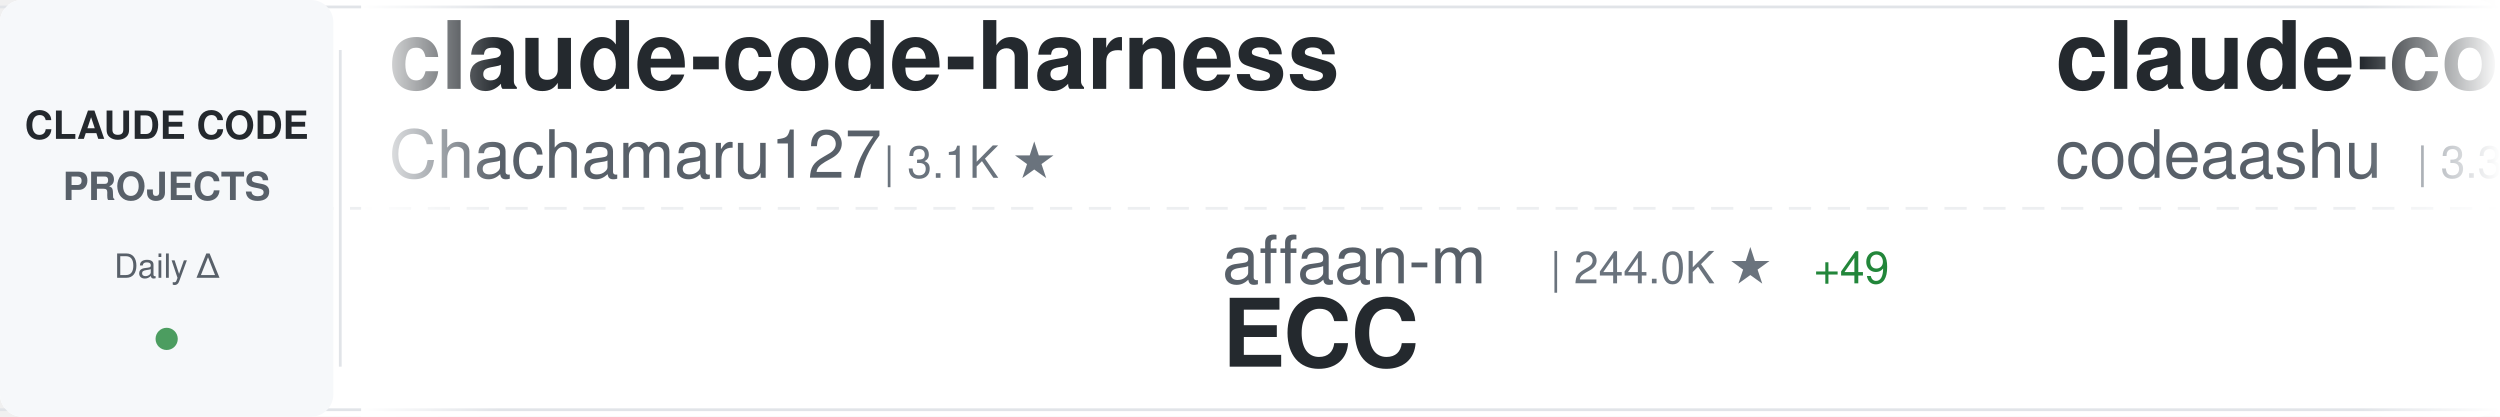
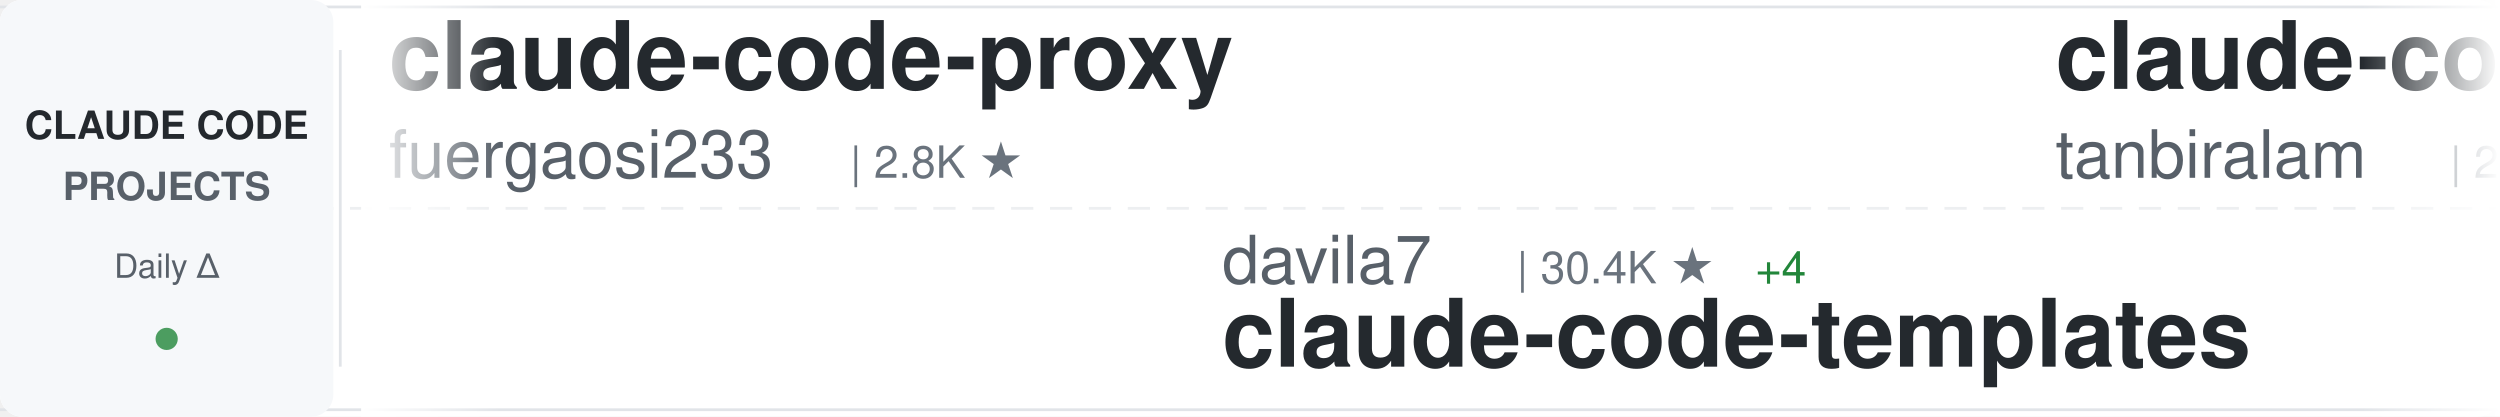
<svg xmlns="http://www.w3.org/2000/svg" width="900" height="150">
  <defs>
    <linearGradient id="awesomeLeftFade" x1="0%" y1="0%" x2="100%" y2="0%">
      <stop offset="0%" style="stop-color:#ffffff;stop-opacity:1" />
      <stop offset="100%" style="stop-color:#ffffff;stop-opacity:0" />
    </linearGradient>
    <linearGradient id="awesomeRightFade" x1="0%" y1="0%" x2="100%" y2="0%">
      <stop offset="0%" style="stop-color:#ffffff;stop-opacity:0" />
      <stop offset="100%" style="stop-color:#ffffff;stop-opacity:1" />
    </linearGradient>
  </defs>
  <rect width="900" height="150" fill="#ffffff" rx="8" />
  <rect x="0" y="2" width="900" height="1" fill="#e1e4e8" />
  <rect x="0" y="147" width="900" height="1" fill="#e1e4e8" />
  <line x1="0" y1="75" x2="900" y2="75" stroke="#e1e4e8" stroke-width="1" stroke-dasharray="8 6" opacity="0.6" />
  <rect x="0" y="0" width="120" height="150" fill="#f6f8fa" rx="8" />
  <text x="60" y="50" font-family="-apple-system, BlinkMacSystemFont, 'Segoe UI', Helvetica, Arial, sans-serif" font-size="14" font-weight="600" fill="#24292e" text-anchor="middle">CLAUDE CODE</text>
  <text x="60" y="72" font-family="-apple-system, BlinkMacSystemFont, 'Segoe UI', Helvetica, Arial, sans-serif" font-size="14" font-weight="600" fill="#586069" text-anchor="middle">PROJECTS</text>
  <text x="60" y="100" font-family="-apple-system, BlinkMacSystemFont, 'Segoe UI', Helvetica, Arial, sans-serif" font-size="12" font-weight="500" fill="#586069" text-anchor="middle">Daily Δ</text>
  <circle cx="60" cy="122" r="4" fill="#22863a" opacity="0.8" />
  <rect x="122" y="18" width="1" height="114" fill="#e1e4e8" />
  <clipPath id="awesomeTickerClip">
    <rect x="130" y="0" width="770" height="150" />
  </clipPath>
  <g clip-path="url(#awesomeTickerClip)">
    <g id="awesomeTickerItems">
      <animateTransform attributeName="transform" attributeType="XML" type="translate" from="0 0" to="-3000 0" dur="54s" repeatCount="indefinite" />
      <g transform="translate(0, 0)">
-         <text x="140" y="32" font-family="-apple-system, BlinkMacSystemFont, 'Segoe UI', Helvetica, Arial, sans-serif" font-size="34" font-weight="600" fill="#24292e">claude-code-harness</text>
-         <text x="140" y="64" font-family="-apple-system, BlinkMacSystemFont, 'Segoe UI', Helvetica, Arial, sans-serif" font-size="24" font-weight="400" fill="#586069">Chachamaru127</text>
-         <text x="318" y="64" font-family="-apple-system, BlinkMacSystemFont, 'Segoe UI', Helvetica, Arial, sans-serif" font-size="16" font-weight="500" fill="#6a737d">| 3.1K ★</text>
+         <text x="140" y="32" font-family="-apple-system, BlinkMacSystemFont, 'Segoe UI', Helvetica, Arial, sans-serif" font-size="34" font-weight="600" fill="#24292e">claude-code-proxy</text>
+         <text x="140" y="64" font-family="-apple-system, BlinkMacSystemFont, 'Segoe UI', Helvetica, Arial, sans-serif" font-size="24" font-weight="400" fill="#586069">fuergaosi233</text>
+         <text x="306" y="64" font-family="-apple-system, BlinkMacSystemFont, 'Segoe UI', Helvetica, Arial, sans-serif" font-size="16" font-weight="500" fill="#6a737d">| 2.8K ★</text>
      </g>
      <g transform="translate(300, 0)">
-         <text x="140" y="102" font-family="-apple-system, BlinkMacSystemFont, 'Segoe UI', Helvetica, Arial, sans-serif" font-size="24" font-weight="400" fill="#586069">affaan-m</text>
-         <text x="258" y="102" font-family="-apple-system, BlinkMacSystemFont, 'Segoe UI', Helvetica, Arial, sans-serif" font-size="16" font-weight="500" fill="#6a737d">| 244.0K ★</text>
-         <text x="353" y="102" font-family="-apple-system, BlinkMacSystemFont, 'Segoe UI', Helvetica, Arial, sans-serif" font-size="16" font-weight="500" fill="#22863a"> +49</text>
-         <text x="140" y="132" font-family="-apple-system, BlinkMacSystemFont, 'Segoe UI', Helvetica, Arial, sans-serif" font-size="34" font-weight="600" fill="#24292e">ECC</text>
+         <text x="140" y="102" font-family="-apple-system, BlinkMacSystemFont, 'Segoe UI', Helvetica, Arial, sans-serif" font-size="24" font-weight="400" fill="#586069">davila7</text>
+         <text x="246" y="102" font-family="-apple-system, BlinkMacSystemFont, 'Segoe UI', Helvetica, Arial, sans-serif" font-size="16" font-weight="500" fill="#6a737d">| 30.4K ★</text>
+         <text x="332" y="102" font-family="-apple-system, BlinkMacSystemFont, 'Segoe UI', Helvetica, Arial, sans-serif" font-size="16" font-weight="500" fill="#22863a"> +4</text>
+         <text x="140" y="132" font-family="-apple-system, BlinkMacSystemFont, 'Segoe UI', Helvetica, Arial, sans-serif" font-size="34" font-weight="600" fill="#24292e">claude-code-templates</text>
      </g>
      <g transform="translate(600, 0)">
        <text x="140" y="32" font-family="-apple-system, BlinkMacSystemFont, 'Segoe UI', Helvetica, Arial, sans-serif" font-size="34" font-weight="600" fill="#24292e">claude-code</text>
-         <text x="140" y="64" font-family="-apple-system, BlinkMacSystemFont, 'Segoe UI', Helvetica, Arial, sans-serif" font-size="24" font-weight="400" fill="#586069">codeaashu</text>
-         <text x="270" y="64" font-family="-apple-system, BlinkMacSystemFont, 'Segoe UI', Helvetica, Arial, sans-serif" font-size="16" font-weight="500" fill="#6a737d">| 3.3K ★</text>
+         <text x="140" y="64" font-family="-apple-system, BlinkMacSystemFont, 'Segoe UI', Helvetica, Arial, sans-serif" font-size="24" font-weight="400" fill="#586069">tanbiralam</text>
+         <text x="282" y="64" font-family="-apple-system, BlinkMacSystemFont, 'Segoe UI', Helvetica, Arial, sans-serif" font-size="16" font-weight="500" fill="#6a737d">| 2.2K ★</text>
      </g>
      <g transform="translate(900, 0)">
-         <text x="140" y="102" font-family="-apple-system, BlinkMacSystemFont, 'Segoe UI', Helvetica, Arial, sans-serif" font-size="24" font-weight="400" fill="#586069">ghuntley</text>
-         <text x="258" y="102" font-family="-apple-system, BlinkMacSystemFont, 'Segoe UI', Helvetica, Arial, sans-serif" font-size="16" font-weight="500" fill="#6a737d">| 990 ★</text>
-         <text x="140" y="132" font-family="-apple-system, BlinkMacSystemFont, 'Segoe UI', Helvetica, Arial, sans-serif" font-size="34" font-weight="600" fill="#24292e">claude-code-source-code-...</text>
+         <text x="140" y="102" font-family="-apple-system, BlinkMacSystemFont, 'Segoe UI', Helvetica, Arial, sans-serif" font-size="24" font-weight="400" fill="#586069">https-deeplearning-ai</text>
+         <text x="414" y="102" font-family="-apple-system, BlinkMacSystemFont, 'Segoe UI', Helvetica, Arial, sans-serif" font-size="16" font-weight="500" fill="#6a737d">| 547 ★</text>
+         <text x="140" y="132" font-family="-apple-system, BlinkMacSystemFont, 'Segoe UI', Helvetica, Arial, sans-serif" font-size="34" font-weight="600" fill="#24292e">sc-claude-code-files</text>
      </g>
      <g transform="translate(1200, 0)">
-         <text x="140" y="32" font-family="-apple-system, BlinkMacSystemFont, 'Segoe UI', Helvetica, Arial, sans-serif" font-size="34" font-weight="600" fill="#24292e">claude-code-webui</text>
-         <text x="140" y="64" font-family="-apple-system, BlinkMacSystemFont, 'Segoe UI', Helvetica, Arial, sans-serif" font-size="24" font-weight="400" fill="#586069">sugyan</text>
-         <text x="234" y="64" font-family="-apple-system, BlinkMacSystemFont, 'Segoe UI', Helvetica, Arial, sans-serif" font-size="16" font-weight="500" fill="#6a737d">| 1.1K ★</text>
+         <text x="140" y="32" font-family="-apple-system, BlinkMacSystemFont, 'Segoe UI', Helvetica, Arial, sans-serif" font-size="34" font-weight="600" fill="#24292e">claude-code-source-build</text>
+         <text x="140" y="64" font-family="-apple-system, BlinkMacSystemFont, 'Segoe UI', Helvetica, Arial, sans-serif" font-size="24" font-weight="400" fill="#586069">andrew-kramer-inno</text>
+         <text x="378" y="64" font-family="-apple-system, BlinkMacSystemFont, 'Segoe UI', Helvetica, Arial, sans-serif" font-size="16" font-weight="500" fill="#6a737d">| 594 ★</text>
      </g>
      <g transform="translate(1500, 0)">
-         <text x="140" y="102" font-family="-apple-system, BlinkMacSystemFont, 'Segoe UI', Helvetica, Arial, sans-serif" font-size="24" font-weight="400" fill="#586069">ccplugins</text>
-         <text x="270" y="102" font-family="-apple-system, BlinkMacSystemFont, 'Segoe UI', Helvetica, Arial, sans-serif" font-size="16" font-weight="500" fill="#6a737d">| 925 ★</text>
-         <text x="140" y="132" font-family="-apple-system, BlinkMacSystemFont, 'Segoe UI', Helvetica, Arial, sans-serif" font-size="34" font-weight="600" fill="#24292e">awesome-claude-code-plug...</text>
+         <text x="140" y="102" font-family="-apple-system, BlinkMacSystemFont, 'Segoe UI', Helvetica, Arial, sans-serif" font-size="24" font-weight="400" fill="#586069">ykdojo</text>
+         <text x="234" y="102" font-family="-apple-system, BlinkMacSystemFont, 'Segoe UI', Helvetica, Arial, sans-serif" font-size="16" font-weight="500" fill="#6a737d">| 10.0K ★</text>
+         <text x="320" y="102" font-family="-apple-system, BlinkMacSystemFont, 'Segoe UI', Helvetica, Arial, sans-serif" font-size="16" font-weight="500" fill="#22863a"> +3</text>
+         <text x="140" y="132" font-family="-apple-system, BlinkMacSystemFont, 'Segoe UI', Helvetica, Arial, sans-serif" font-size="34" font-weight="600" fill="#24292e">claude-code-tips</text>
      </g>
      <g transform="translate(1800, 0)">
-         <text x="140" y="32" font-family="-apple-system, BlinkMacSystemFont, 'Segoe UI', Helvetica, Arial, sans-serif" font-size="34" font-weight="600" fill="#24292e">learn-claude-code</text>
-         <text x="140" y="64" font-family="-apple-system, BlinkMacSystemFont, 'Segoe UI', Helvetica, Arial, sans-serif" font-size="24" font-weight="400" fill="#586069">shareAI-lab</text>
-         <text x="294" y="64" font-family="-apple-system, BlinkMacSystemFont, 'Segoe UI', Helvetica, Arial, sans-serif" font-size="16" font-weight="500" fill="#6a737d">| 75.6K ★</text>
-         <text x="380" y="64" font-family="-apple-system, BlinkMacSystemFont, 'Segoe UI', Helvetica, Arial, sans-serif" font-size="16" font-weight="500" fill="#22863a"> +15</text>
+         <text x="140" y="32" font-family="-apple-system, BlinkMacSystemFont, 'Segoe UI', Helvetica, Arial, sans-serif" font-size="34" font-weight="600" fill="#24292e">claude-code-showcase</text>
+         <text x="140" y="64" font-family="-apple-system, BlinkMacSystemFont, 'Segoe UI', Helvetica, Arial, sans-serif" font-size="24" font-weight="400" fill="#586069">ChrisWiles</text>
+         <text x="282" y="64" font-family="-apple-system, BlinkMacSystemFont, 'Segoe UI', Helvetica, Arial, sans-serif" font-size="16" font-weight="500" fill="#6a737d">| 6.0K ★</text>
      </g>
      <g transform="translate(2100, 0)">
-         <text x="140" y="102" font-family="-apple-system, BlinkMacSystemFont, 'Segoe UI', Helvetica, Arial, sans-serif" font-size="24" font-weight="400" fill="#586069">digitalsamba</text>
-         <text x="306" y="102" font-family="-apple-system, BlinkMacSystemFont, 'Segoe UI', Helvetica, Arial, sans-serif" font-size="16" font-weight="500" fill="#6a737d">| 2.0K ★</text>
-         <text x="383" y="102" font-family="-apple-system, BlinkMacSystemFont, 'Segoe UI', Helvetica, Arial, sans-serif" font-size="16" font-weight="500" fill="#22863a"> +2</text>
-         <text x="140" y="132" font-family="-apple-system, BlinkMacSystemFont, 'Segoe UI', Helvetica, Arial, sans-serif" font-size="34" font-weight="600" fill="#24292e">claude-code-video-toolki...</text>
+         <text x="140" y="102" font-family="-apple-system, BlinkMacSystemFont, 'Segoe UI', Helvetica, Arial, sans-serif" font-size="24" font-weight="400" fill="#586069">ochamber</text>
+         <text x="258" y="102" font-family="-apple-system, BlinkMacSystemFont, 'Segoe UI', Helvetica, Arial, sans-serif" font-size="16" font-weight="500" fill="#6a737d">| 1 ★</text>
+         <text x="140" y="132" font-family="-apple-system, BlinkMacSystemFont, 'Segoe UI', Helvetica, Arial, sans-serif" font-size="34" font-weight="600" fill="#24292e">claude-code</text>
      </g>
      <g transform="translate(2400, 0)">
-         <text x="140" y="32" font-family="-apple-system, BlinkMacSystemFont, 'Segoe UI', Helvetica, Arial, sans-serif" font-size="34" font-weight="600" fill="#24292e">claude-code</text>
-         <text x="140" y="64" font-family="-apple-system, BlinkMacSystemFont, 'Segoe UI', Helvetica, Arial, sans-serif" font-size="24" font-weight="400" fill="#586069">mehmoodosman</text>
-         <text x="306" y="64" font-family="-apple-system, BlinkMacSystemFont, 'Segoe UI', Helvetica, Arial, sans-serif" font-size="16" font-weight="500" fill="#6a737d">| 173 ★</text>
+         <text x="140" y="32" font-family="-apple-system, BlinkMacSystemFont, 'Segoe UI', Helvetica, Arial, sans-serif" font-size="34" font-weight="600" fill="#24292e">Claude-Code</text>
+         <text x="140" y="64" font-family="-apple-system, BlinkMacSystemFont, 'Segoe UI', Helvetica, Arial, sans-serif" font-size="24" font-weight="400" fill="#586069">pengchengneo</text>
+         <text x="306" y="64" font-family="-apple-system, BlinkMacSystemFont, 'Segoe UI', Helvetica, Arial, sans-serif" font-size="16" font-weight="500" fill="#6a737d">| 1.8K ★</text>
+         <text x="383" y="64" font-family="-apple-system, BlinkMacSystemFont, 'Segoe UI', Helvetica, Arial, sans-serif" font-size="16" font-weight="500" fill="#22863a"> +1</text>
      </g>
      <g transform="translate(2700, 0)">
-         <text x="140" y="102" font-family="-apple-system, BlinkMacSystemFont, 'Segoe UI', Helvetica, Arial, sans-serif" font-size="24" font-weight="400" fill="#586069">alejandrobalderas</text>
-         <text x="366" y="102" font-family="-apple-system, BlinkMacSystemFont, 'Segoe UI', Helvetica, Arial, sans-serif" font-size="16" font-weight="500" fill="#6a737d">| 2.8K ★</text>
-         <text x="443" y="102" font-family="-apple-system, BlinkMacSystemFont, 'Segoe UI', Helvetica, Arial, sans-serif" font-size="16" font-weight="500" fill="#cb2431"> -1</text>
-         <text x="140" y="132" font-family="-apple-system, BlinkMacSystemFont, 'Segoe UI', Helvetica, Arial, sans-serif" font-size="34" font-weight="600" fill="#24292e">claude-code-from-source</text>
+         <text x="140" y="102" font-family="-apple-system, BlinkMacSystemFont, 'Segoe UI', Helvetica, Arial, sans-serif" font-size="24" font-weight="400" fill="#586069">xu-xiang</text>
+         <text x="258" y="102" font-family="-apple-system, BlinkMacSystemFont, 'Segoe UI', Helvetica, Arial, sans-serif" font-size="16" font-weight="500" fill="#6a737d">| 1.9K ★</text>
+         <text x="335" y="102" font-family="-apple-system, BlinkMacSystemFont, 'Segoe UI', Helvetica, Arial, sans-serif" font-size="16" font-weight="500" fill="#cb2431"> -1</text>
+         <text x="140" y="132" font-family="-apple-system, BlinkMacSystemFont, 'Segoe UI', Helvetica, Arial, sans-serif" font-size="34" font-weight="600" fill="#24292e">everything-claude-code-z...</text>
      </g>
      <g transform="translate(3000, 0)">
-         <text x="140" y="32" font-family="-apple-system, BlinkMacSystemFont, 'Segoe UI', Helvetica, Arial, sans-serif" font-size="34" font-weight="600" fill="#24292e">claude-code-harness</text>
-         <text x="140" y="64" font-family="-apple-system, BlinkMacSystemFont, 'Segoe UI', Helvetica, Arial, sans-serif" font-size="24" font-weight="400" fill="#586069">Chachamaru127</text>
-         <text x="318" y="64" font-family="-apple-system, BlinkMacSystemFont, 'Segoe UI', Helvetica, Arial, sans-serif" font-size="16" font-weight="500" fill="#6a737d">| 3.1K ★</text>
+         <text x="140" y="32" font-family="-apple-system, BlinkMacSystemFont, 'Segoe UI', Helvetica, Arial, sans-serif" font-size="34" font-weight="600" fill="#24292e">claude-code-proxy</text>
+         <text x="140" y="64" font-family="-apple-system, BlinkMacSystemFont, 'Segoe UI', Helvetica, Arial, sans-serif" font-size="24" font-weight="400" fill="#586069">fuergaosi233</text>
+         <text x="306" y="64" font-family="-apple-system, BlinkMacSystemFont, 'Segoe UI', Helvetica, Arial, sans-serif" font-size="16" font-weight="500" fill="#6a737d">| 2.8K ★</text>
      </g>
      <g transform="translate(3300, 0)">
-         <text x="140" y="102" font-family="-apple-system, BlinkMacSystemFont, 'Segoe UI', Helvetica, Arial, sans-serif" font-size="24" font-weight="400" fill="#586069">affaan-m</text>
-         <text x="258" y="102" font-family="-apple-system, BlinkMacSystemFont, 'Segoe UI', Helvetica, Arial, sans-serif" font-size="16" font-weight="500" fill="#6a737d">| 244.0K ★</text>
-         <text x="353" y="102" font-family="-apple-system, BlinkMacSystemFont, 'Segoe UI', Helvetica, Arial, sans-serif" font-size="16" font-weight="500" fill="#22863a"> +49</text>
-         <text x="140" y="132" font-family="-apple-system, BlinkMacSystemFont, 'Segoe UI', Helvetica, Arial, sans-serif" font-size="34" font-weight="600" fill="#24292e">ECC</text>
+         <text x="140" y="102" font-family="-apple-system, BlinkMacSystemFont, 'Segoe UI', Helvetica, Arial, sans-serif" font-size="24" font-weight="400" fill="#586069">davila7</text>
+         <text x="246" y="102" font-family="-apple-system, BlinkMacSystemFont, 'Segoe UI', Helvetica, Arial, sans-serif" font-size="16" font-weight="500" fill="#6a737d">| 30.4K ★</text>
+         <text x="332" y="102" font-family="-apple-system, BlinkMacSystemFont, 'Segoe UI', Helvetica, Arial, sans-serif" font-size="16" font-weight="500" fill="#22863a"> +4</text>
+         <text x="140" y="132" font-family="-apple-system, BlinkMacSystemFont, 'Segoe UI', Helvetica, Arial, sans-serif" font-size="34" font-weight="600" fill="#24292e">claude-code-templates</text>
      </g>
      <g transform="translate(3600, 0)">
        <text x="140" y="32" font-family="-apple-system, BlinkMacSystemFont, 'Segoe UI', Helvetica, Arial, sans-serif" font-size="34" font-weight="600" fill="#24292e">claude-code</text>
-         <text x="140" y="64" font-family="-apple-system, BlinkMacSystemFont, 'Segoe UI', Helvetica, Arial, sans-serif" font-size="24" font-weight="400" fill="#586069">codeaashu</text>
-         <text x="270" y="64" font-family="-apple-system, BlinkMacSystemFont, 'Segoe UI', Helvetica, Arial, sans-serif" font-size="16" font-weight="500" fill="#6a737d">| 3.3K ★</text>
+         <text x="140" y="64" font-family="-apple-system, BlinkMacSystemFont, 'Segoe UI', Helvetica, Arial, sans-serif" font-size="24" font-weight="400" fill="#586069">tanbiralam</text>
+         <text x="282" y="64" font-family="-apple-system, BlinkMacSystemFont, 'Segoe UI', Helvetica, Arial, sans-serif" font-size="16" font-weight="500" fill="#6a737d">| 2.2K ★</text>
      </g>
      <g transform="translate(3900, 0)">
-         <text x="140" y="102" font-family="-apple-system, BlinkMacSystemFont, 'Segoe UI', Helvetica, Arial, sans-serif" font-size="24" font-weight="400" fill="#586069">ghuntley</text>
-         <text x="258" y="102" font-family="-apple-system, BlinkMacSystemFont, 'Segoe UI', Helvetica, Arial, sans-serif" font-size="16" font-weight="500" fill="#6a737d">| 990 ★</text>
-         <text x="140" y="132" font-family="-apple-system, BlinkMacSystemFont, 'Segoe UI', Helvetica, Arial, sans-serif" font-size="34" font-weight="600" fill="#24292e">claude-code-source-code-...</text>
+         <text x="140" y="102" font-family="-apple-system, BlinkMacSystemFont, 'Segoe UI', Helvetica, Arial, sans-serif" font-size="24" font-weight="400" fill="#586069">https-deeplearning-ai</text>
+         <text x="414" y="102" font-family="-apple-system, BlinkMacSystemFont, 'Segoe UI', Helvetica, Arial, sans-serif" font-size="16" font-weight="500" fill="#6a737d">| 547 ★</text>
+         <text x="140" y="132" font-family="-apple-system, BlinkMacSystemFont, 'Segoe UI', Helvetica, Arial, sans-serif" font-size="34" font-weight="600" fill="#24292e">sc-claude-code-files</text>
      </g>
    </g>
  </g>
  <rect x="130" y="0" width="50" height="150" fill="url(#awesomeLeftFade)" />
  <rect x="850" y="0" width="50" height="150" fill="url(#awesomeRightFade)" />
</svg>
